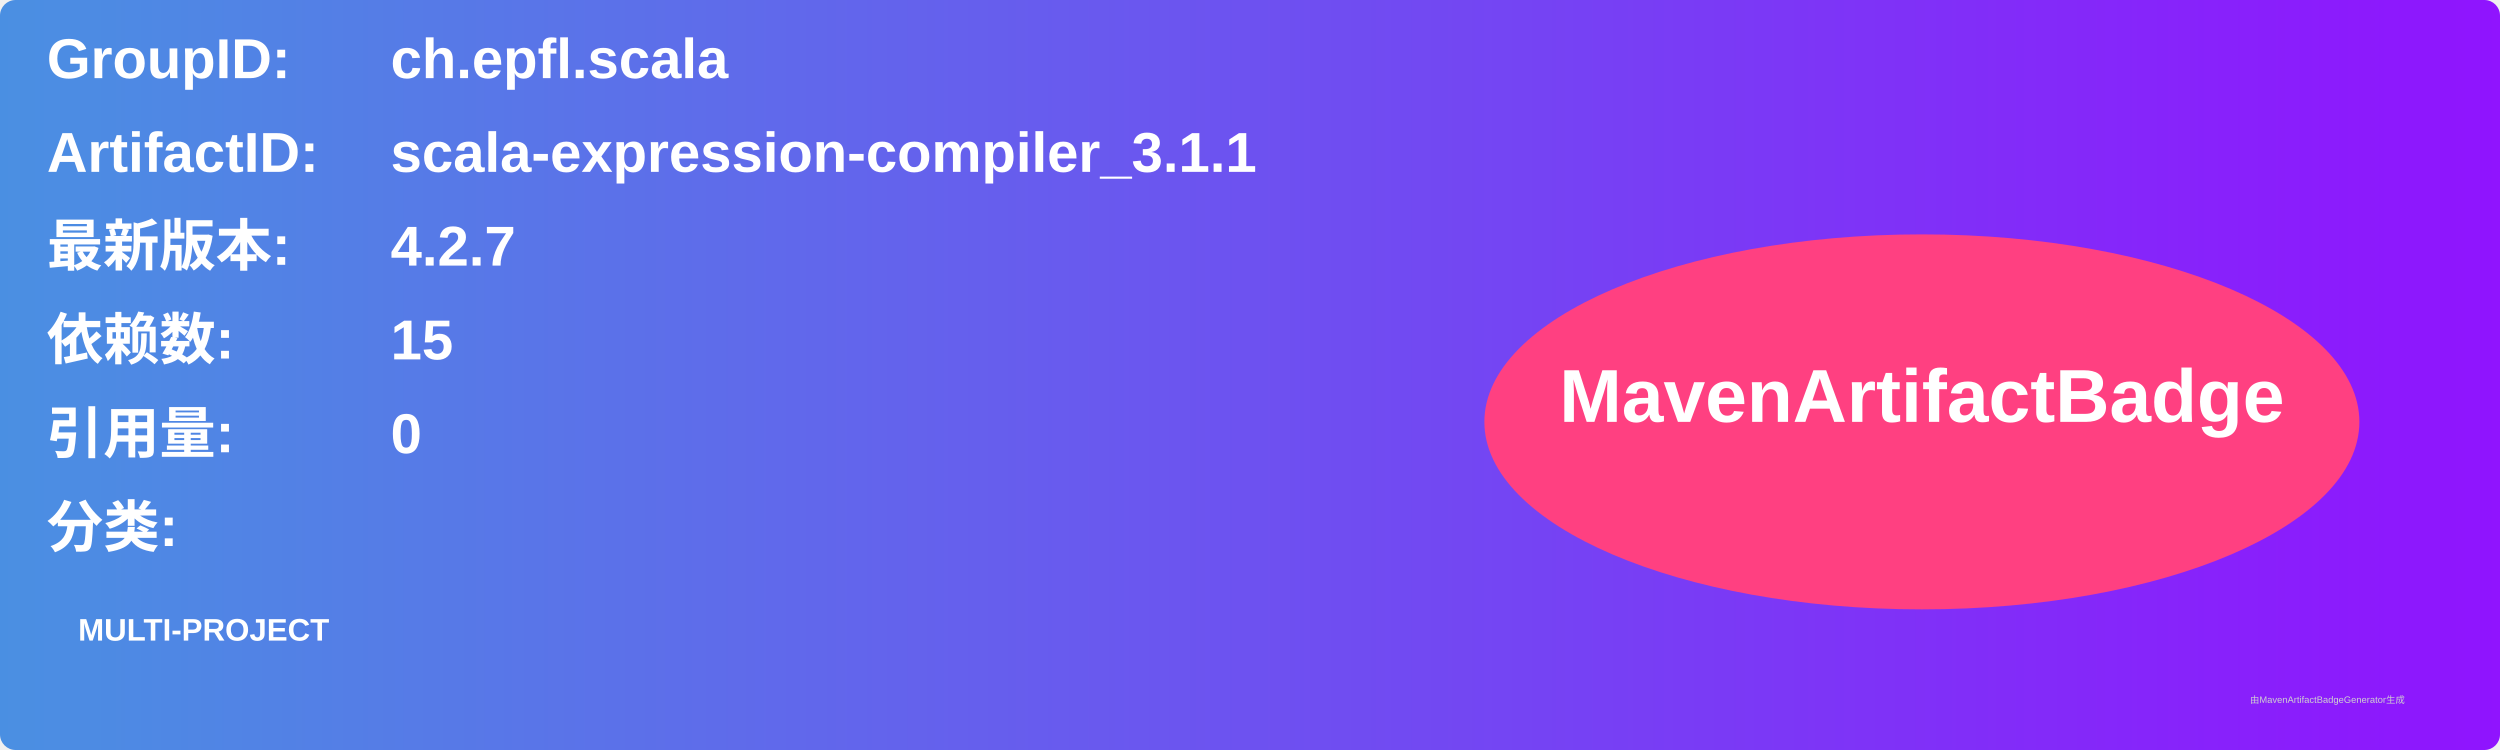
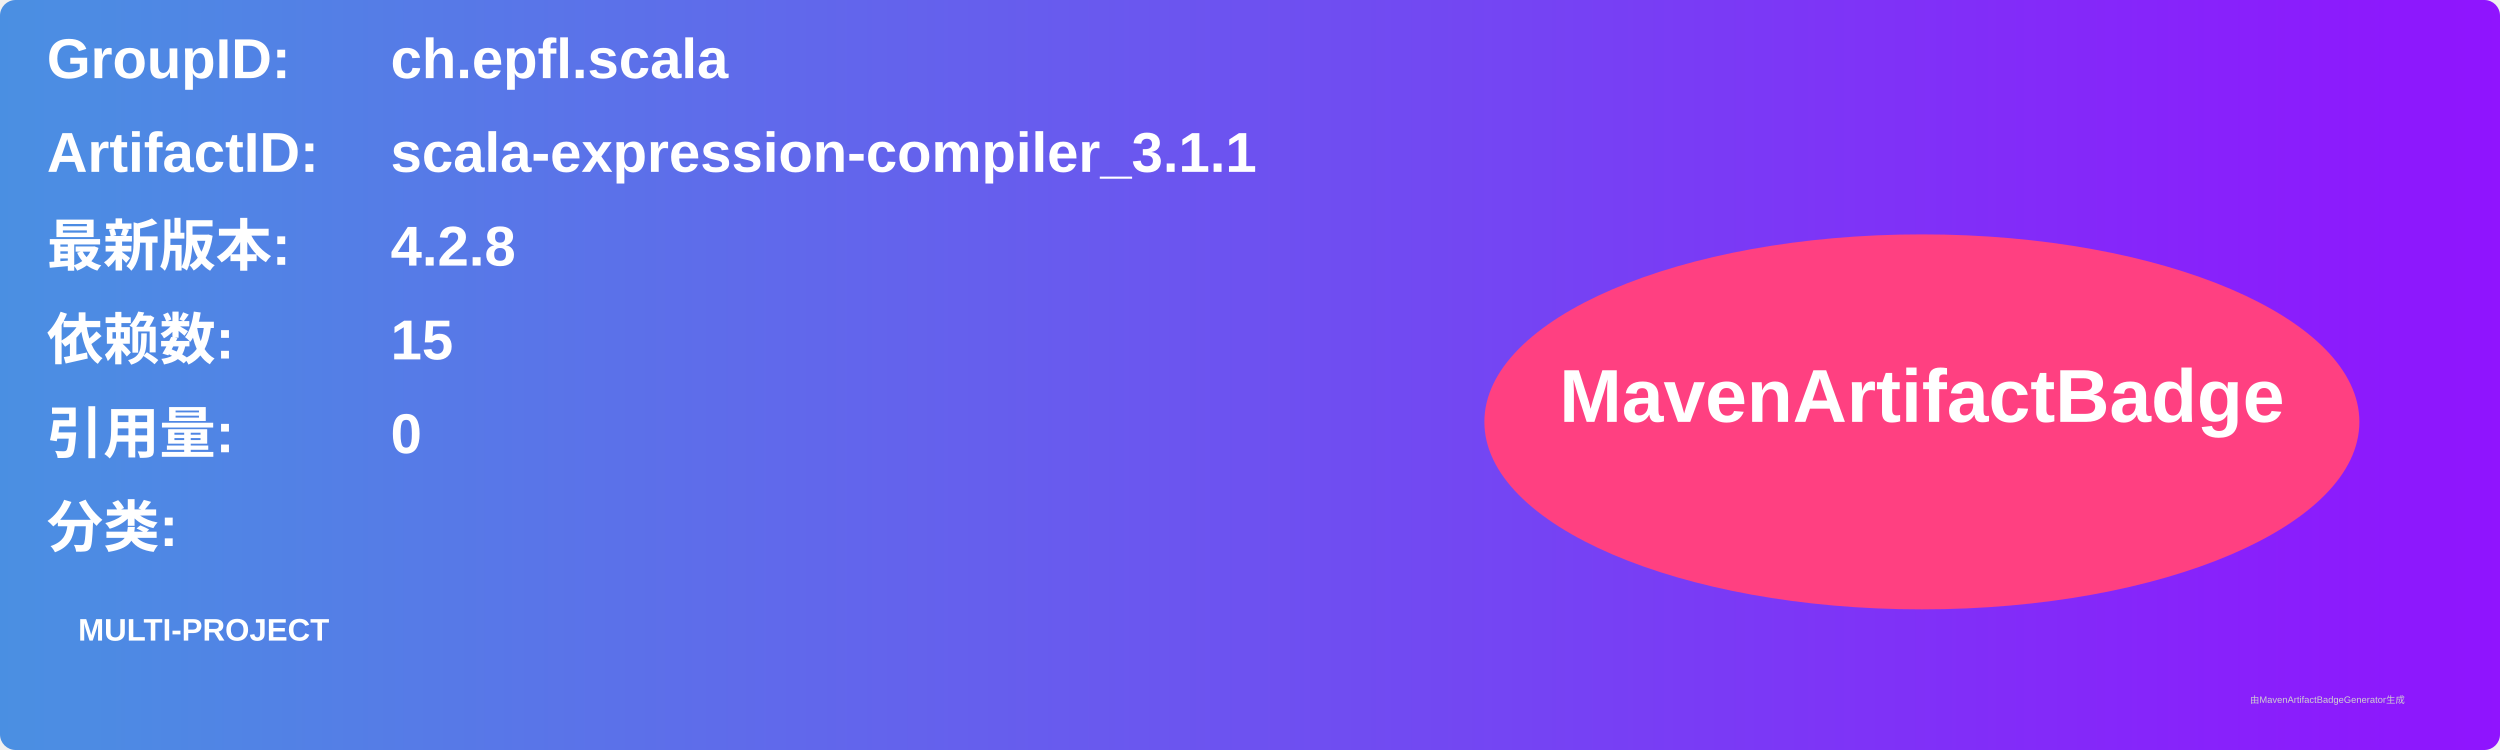
<svg xmlns="http://www.w3.org/2000/svg" width="800" height="240" viewBox="0 0 800 240">
  <linearGradient id="grad" x1="0%" y1="0%" x2="100%" y2="0%">
    <stop offset="0%" stop-color="#4a90e2" />
    <stop offset="100%" stop-color="#9013fe" />
  </linearGradient>
  <rect width="100%" height="100%" rx="5" ry="5" fill="url(#grad)" />
  <g transform="translate(15, 15)">
    <text x="0" y="10" font-family="Arial" font-size="18" fill="white" font-weight="bold" width="260">GroupID:</text>
    <text x="110" y="10" font-family="Arial" font-size="18" fill="white" font-weight="bold" width="460">ch.epfl.scala</text>
    <text x="0" y="40" font-family="Arial" font-size="18" fill="white" font-weight="bold" width="260">ArtifactID:</text>
    <text x="110" y="40" font-family="Arial" font-size="18" fill="white" font-weight="bold" width="460">scala-expression-compiler_3.1.1</text>
    <text x="0" y="70" font-family="Arial" font-size="18" fill="white" font-weight="bold">最新版本:</text>
    <text x="110" y="70" font-family="Arial" font-size="18" fill="white" font-weight="bold">
-       <tspan font-weight="bold">4.2.7</tspan>
+       <tspan font-weight="bold">4.2.8</tspan>
    </text>
    <text x="0" y="100" font-family="Arial" font-size="18" fill="white" font-weight="bold">依赖数: </text>
    <text x="110" y="100" font-family="Arial" font-size="18" fill="white">
      <tspan font-weight="bold">15</tspan>
    </text>
    <text x="0" y="130" font-family="Arial" font-size="18" fill="white" font-weight="bold">引用量: </text>
    <text x="110" y="130" font-family="Arial" font-size="18" fill="white">
      <tspan font-weight="bold">0</tspan>
    </text>
    <text x="0" y="160" font-family="Arial" font-size="18" fill="white" font-weight="bold">分类:</text>
    <text x="10" y="190" font-family="Arial" font-size="10" fill="white">
      <tspan font-weight="bold">MULTI-PROJECT</tspan>
    </text>
    <ellipse cx="600" cy="120" rx="140" ry="60" fill="#ff4081" />
    <text x="600" y="120" text-anchor="middle" font-family="Arial" font-size="24" fill="white" font-weight="bold">MavenArtifactBadge</text>
  </g>
  <text x="720" y="225" font-family="Arial" font-size="3" fill="#d0d0d0">由MavenArtifactBadgeGenerator生成</text>
</svg>
